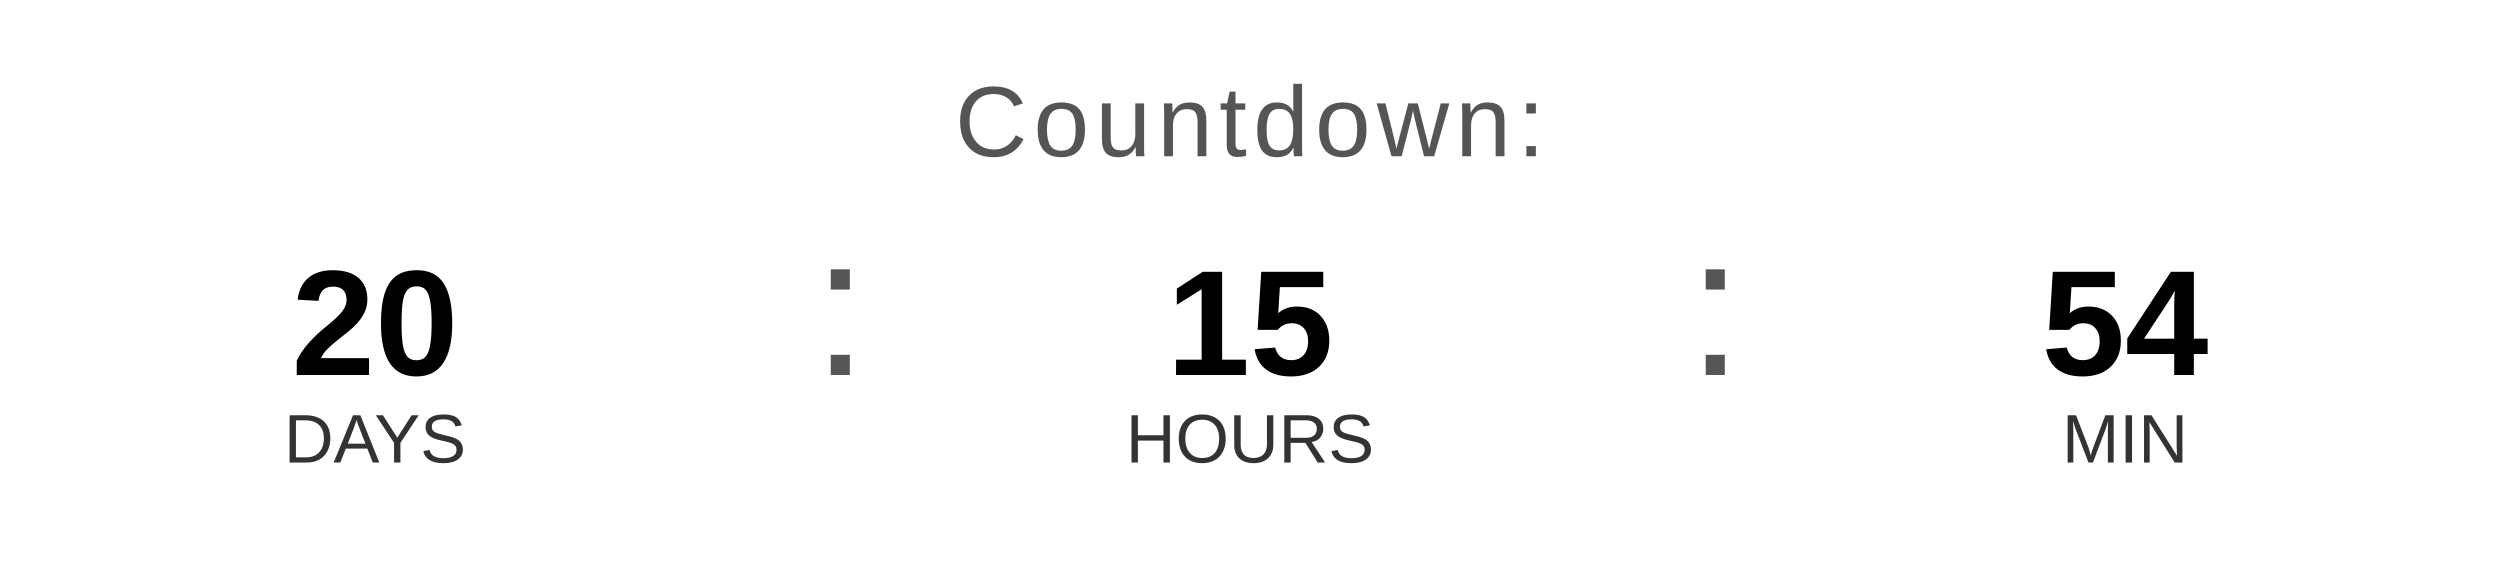
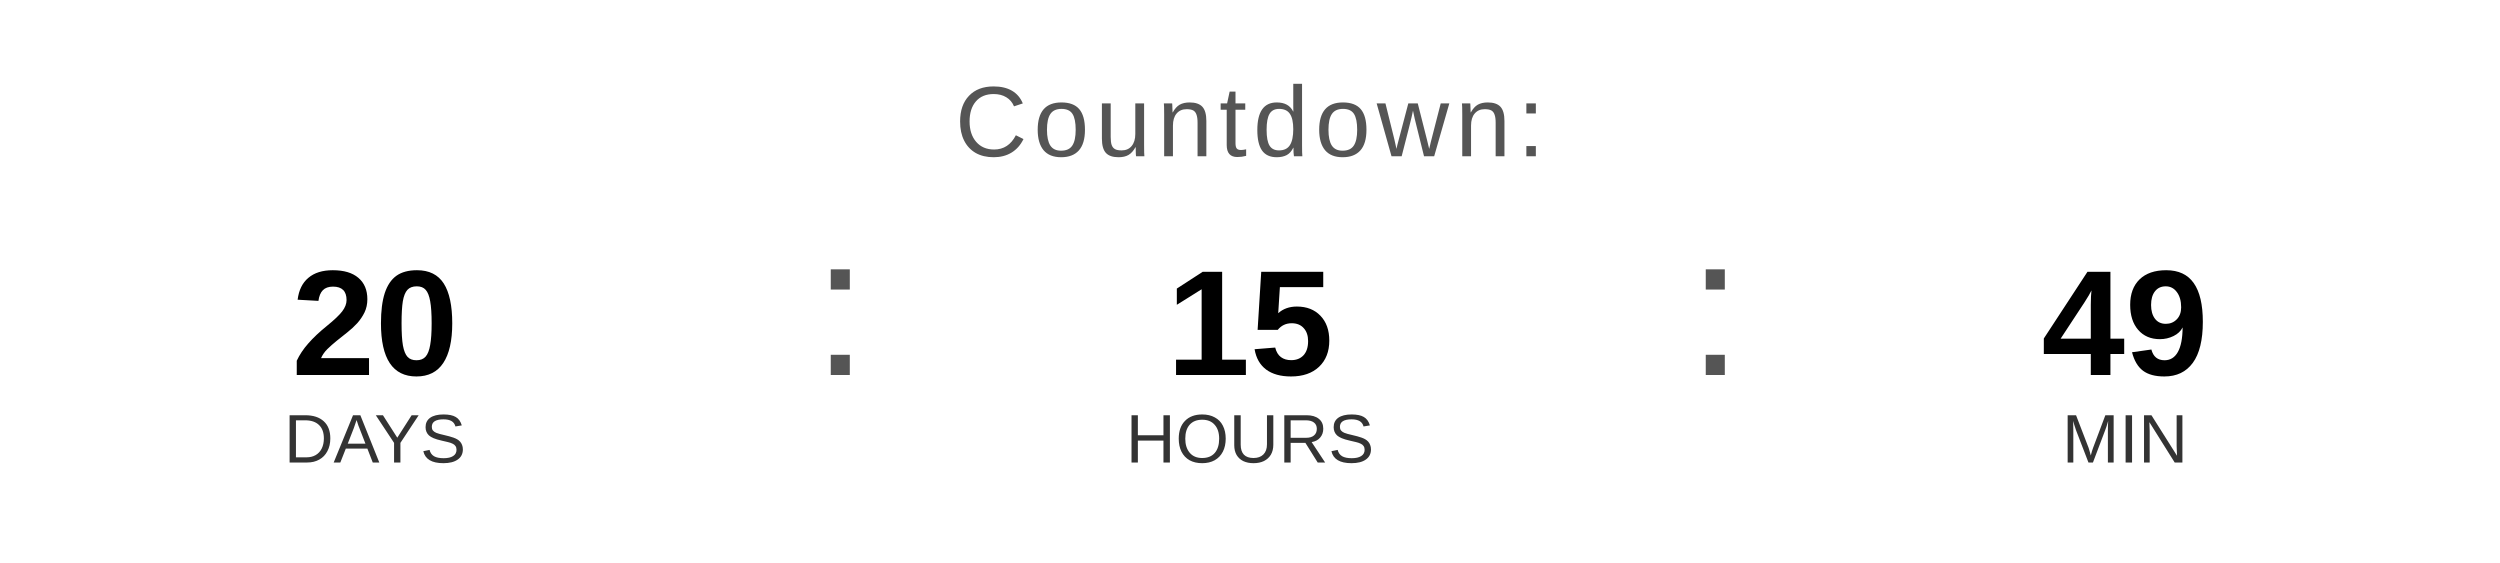
<svg xmlns="http://www.w3.org/2000/svg" width="400" height="90" viewBox="0 0 400 90">
  <text x="200" y="25" font-family="Arial, Helvetica, sans-serif" font-size="16" fill="#555555" text-anchor="middle" letter-spacing="1">
    Countdown:
  </text>
  <text x="60" y="60" font-family="Arial, Helvetica, sans-serif" font-size="24" font-weight="bold" fill="#000000" text-anchor="middle">20</text>
  <text x="60" y="74" font-family="Arial, Helvetica, sans-serif" font-size="11" fill="#333333" text-anchor="middle">DAYS</text>
  <text x="130" y="60" font-family="Arial, sans-serif" font-size="32" fill="#555555">:</text>
  <text x="200" y="60" font-family="Arial, Helvetica, sans-serif" font-size="24" font-weight="bold" fill="#000000" text-anchor="middle">15</text>
  <text x="200" y="74" font-family="Arial, Helvetica, sans-serif" font-size="11" fill="#333333" text-anchor="middle">HOURS</text>
  <text x="270" y="60" font-family="Arial, sans-serif" font-size="32" fill="#555555">:</text>
-   <text x="340" y="60" font-family="Arial, Helvetica, sans-serif" font-size="24" font-weight="bold" fill="#000000" text-anchor="middle">54</text>
+   <text x="340" y="60" font-family="Arial, Helvetica, sans-serif" font-size="24" font-weight="bold" fill="#000000" text-anchor="middle">49</text>
  <text x="340" y="74" font-family="Arial, Helvetica, sans-serif" font-size="11" fill="#333333" text-anchor="middle">MIN</text>
</svg>
